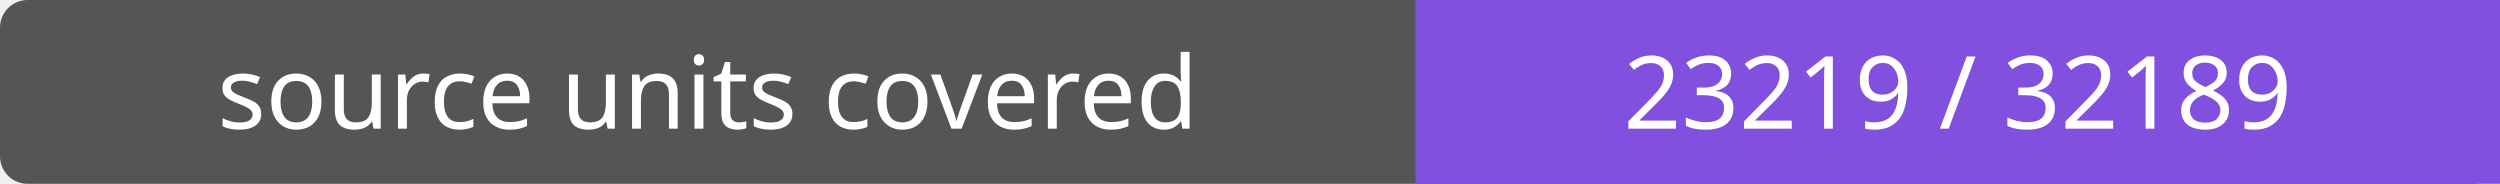
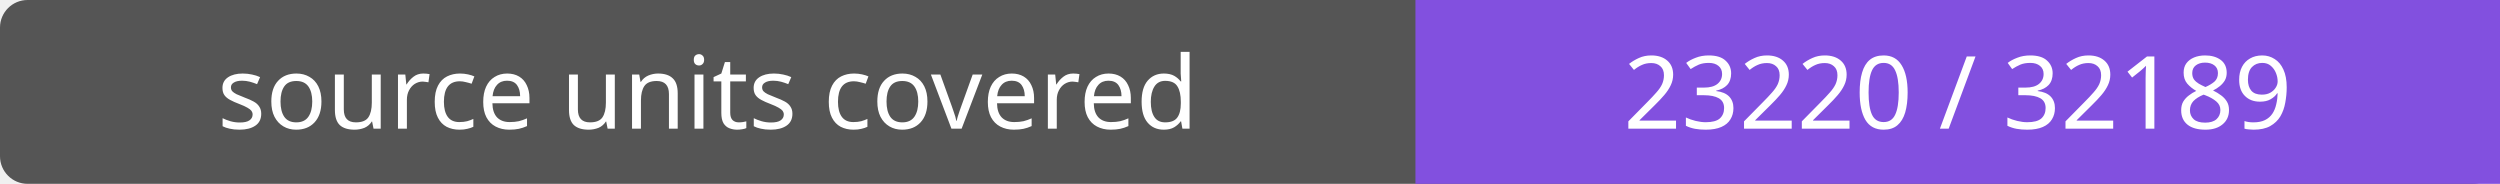
- <svg xmlns="http://www.w3.org/2000/svg" width="272" height="20" role="img" aria-label="source units covered: 23219 / 32189">
+ <svg xmlns="http://www.w3.org/2000/svg" width="272" height="20" role="img" aria-label="source units covered: 23220 / 32189">
  <rect width="272" height="20" rx="3" fill="#555" />
  <path fill="#8250df" d="M154 0h118v20H154z" />
  <g fill="#fff" text-anchor="middle" font-family="Verdana,sans-serif" font-size="11">
    <text x="77.0" y="14">source units covered</text>
-     <text x="213.0" y="14">23219 / 32189</text>
+     <text x="213.0" y="14">23220 / 32189</text>
  </g>
</svg>
